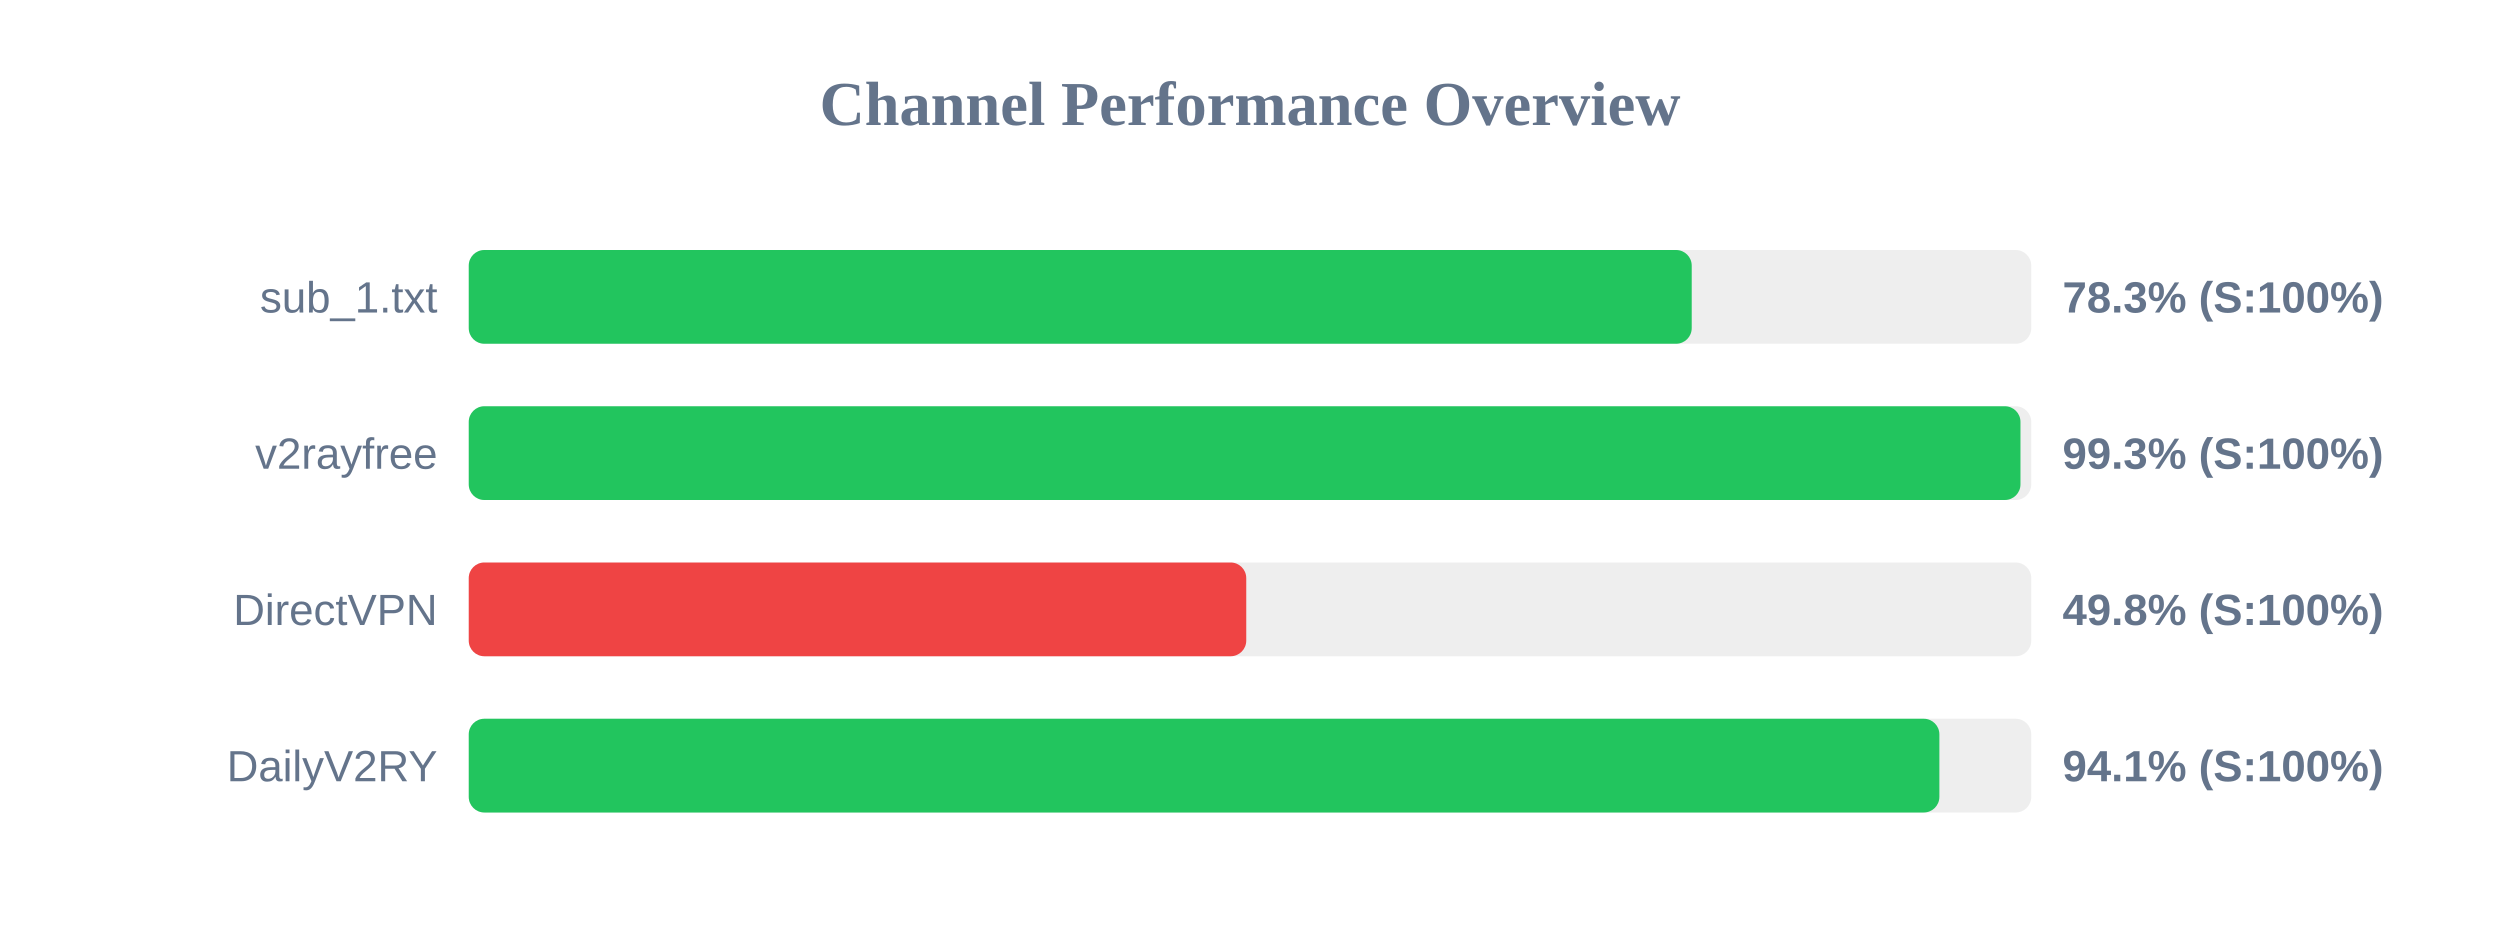
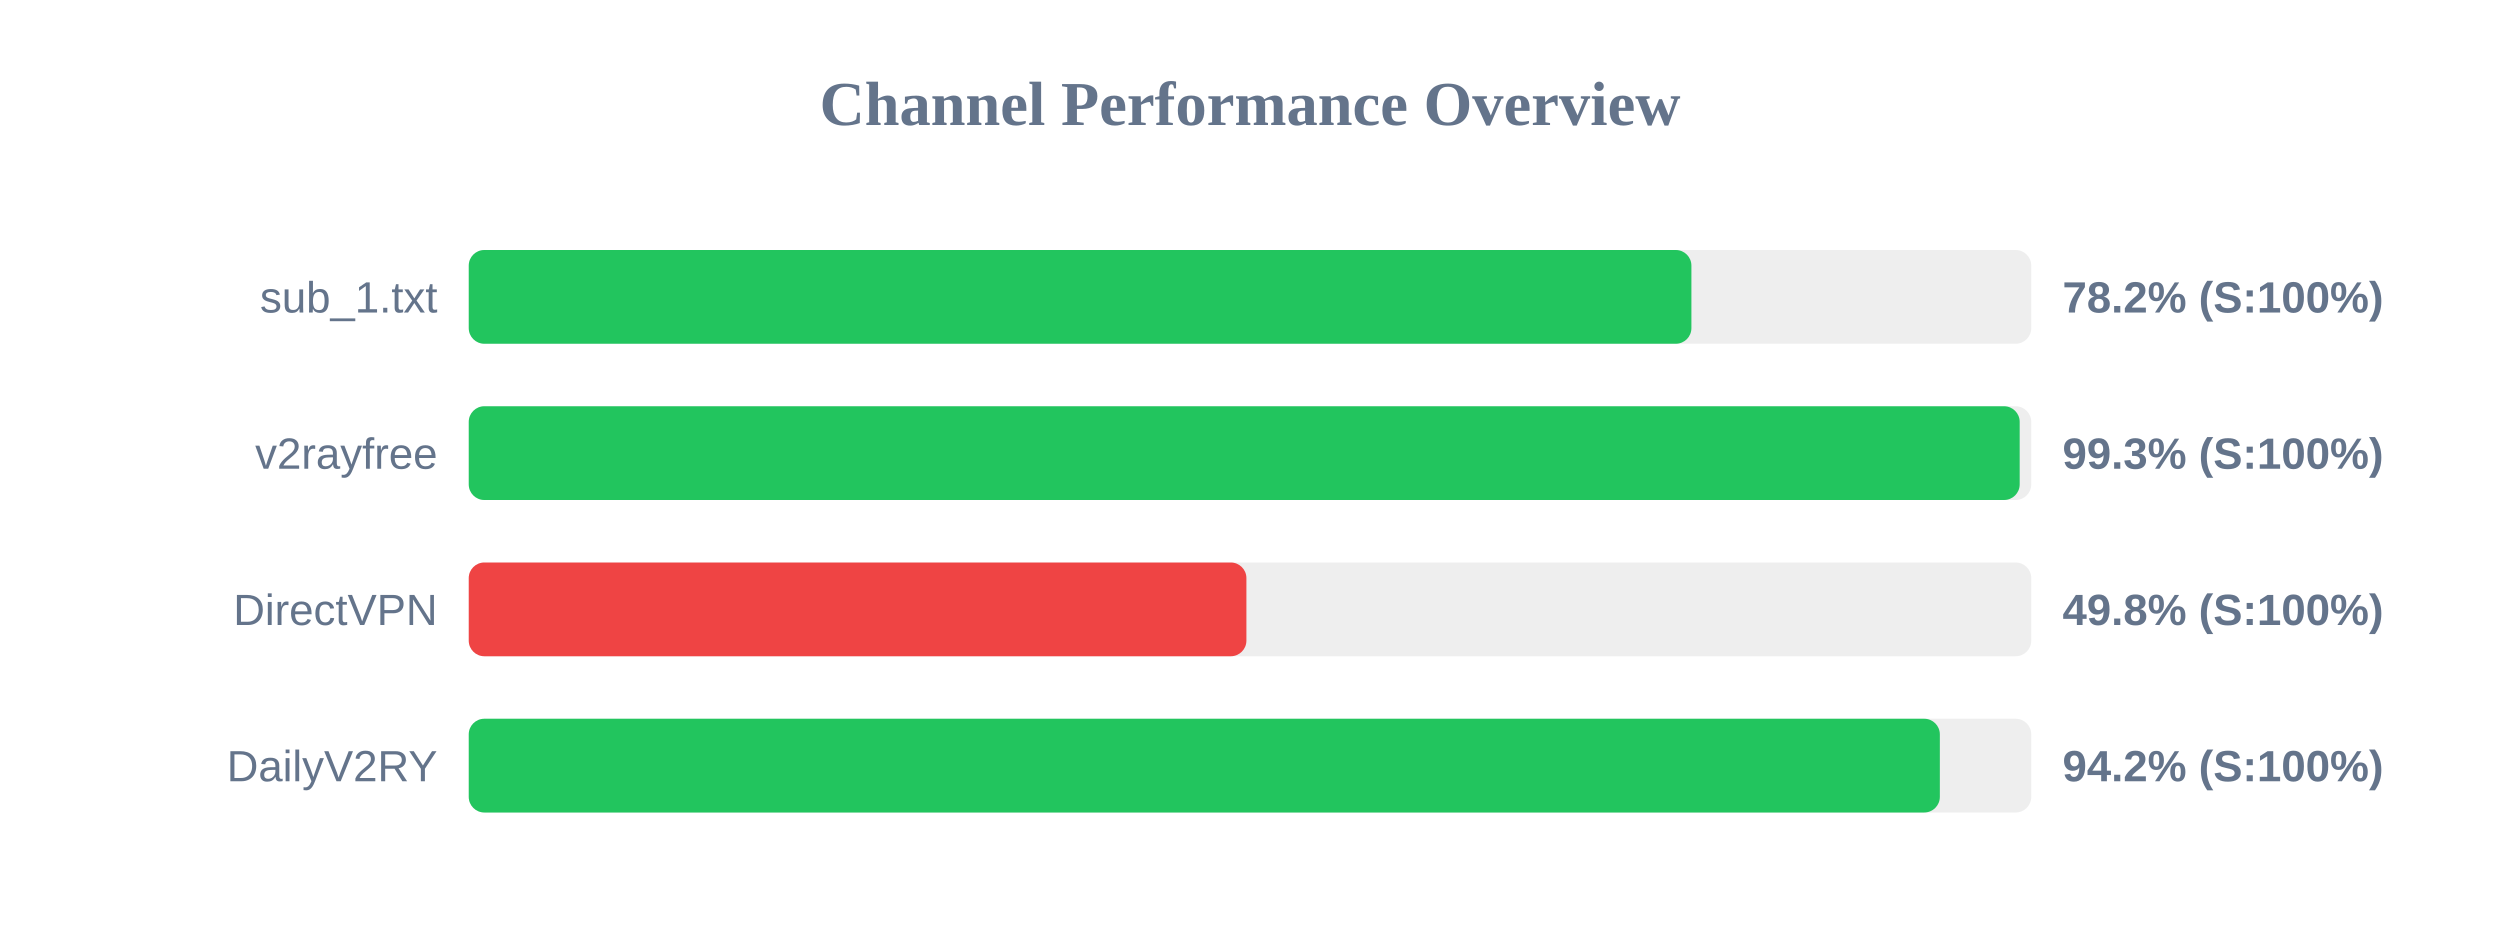
<svg xmlns="http://www.w3.org/2000/svg" width="800" height="300" version="1.1">
  <style>
        .row { font: 14px Arial; fill: #64748b; }
        .score { font: bold 14px Arial; fill: #64748b; }
    </style>
  <text x="400" y="40" text-anchor="middle" font-size="20px" font-weight="bold" fill="#64748b">Channel Performance Overview</text>
  <rect x="150" y="80" width="500" height="30" fill="#eee" rx="5" />
-   <rect x="150" y="80" width="391.35" height="30" fill="#22c55e" rx="5" />
+   <rect x="150" y="80" width="391.25" height="30" fill="#22c55e" rx="5" />
  <text x="140" y="100" text-anchor="end" class="row">sub_1.txt</text>
-   <text x="660" y="100" text-anchor="start" class="score">78.3% (S:100%)</text>
+   <text x="660" y="100" text-anchor="start" class="score">78.2% (S:100%)</text>
  <rect x="150" y="130" width="500" height="30" fill="#eee" rx="5" />
-   <rect x="150" y="130" width="496.55" height="30" fill="#22c55e" rx="5" />
+   <rect x="150" y="130" width="496.3" height="30" fill="#22c55e" rx="5" />
  <text x="140" y="150" text-anchor="end" class="row">v2rayfree</text>
  <text x="660" y="150" text-anchor="start" class="score">99.3% (S:100%)</text>
  <rect x="150" y="180" width="500" height="30" fill="#eee" rx="5" />
-   <rect x="150" y="180" width="248.8" height="30" fill="#ef4444" rx="5" />
+   <rect x="150" y="180" width="248.85" height="30" fill="#ef4444" rx="5" />
  <text x="140" y="200" text-anchor="end" class="row">DirectVPN</text>
  <text x="660" y="200" text-anchor="start" class="score">49.8% (S:100%)</text>
  <rect x="150" y="230" width="500" height="30" fill="#eee" rx="5" />
-   <rect x="150" y="230" width="470.6" height="30" fill="#22c55e" rx="5" />
+   <rect x="150" y="230" width="470.75" height="30" fill="#22c55e" rx="5" />
  <text x="140" y="250" text-anchor="end" class="row">DailyV2RY</text>
-   <text x="660" y="250" text-anchor="start" class="score">94.1% (S:100%)</text>
+   <text x="660" y="250" text-anchor="start" class="score">94.2% (S:100%)</text>
</svg>
